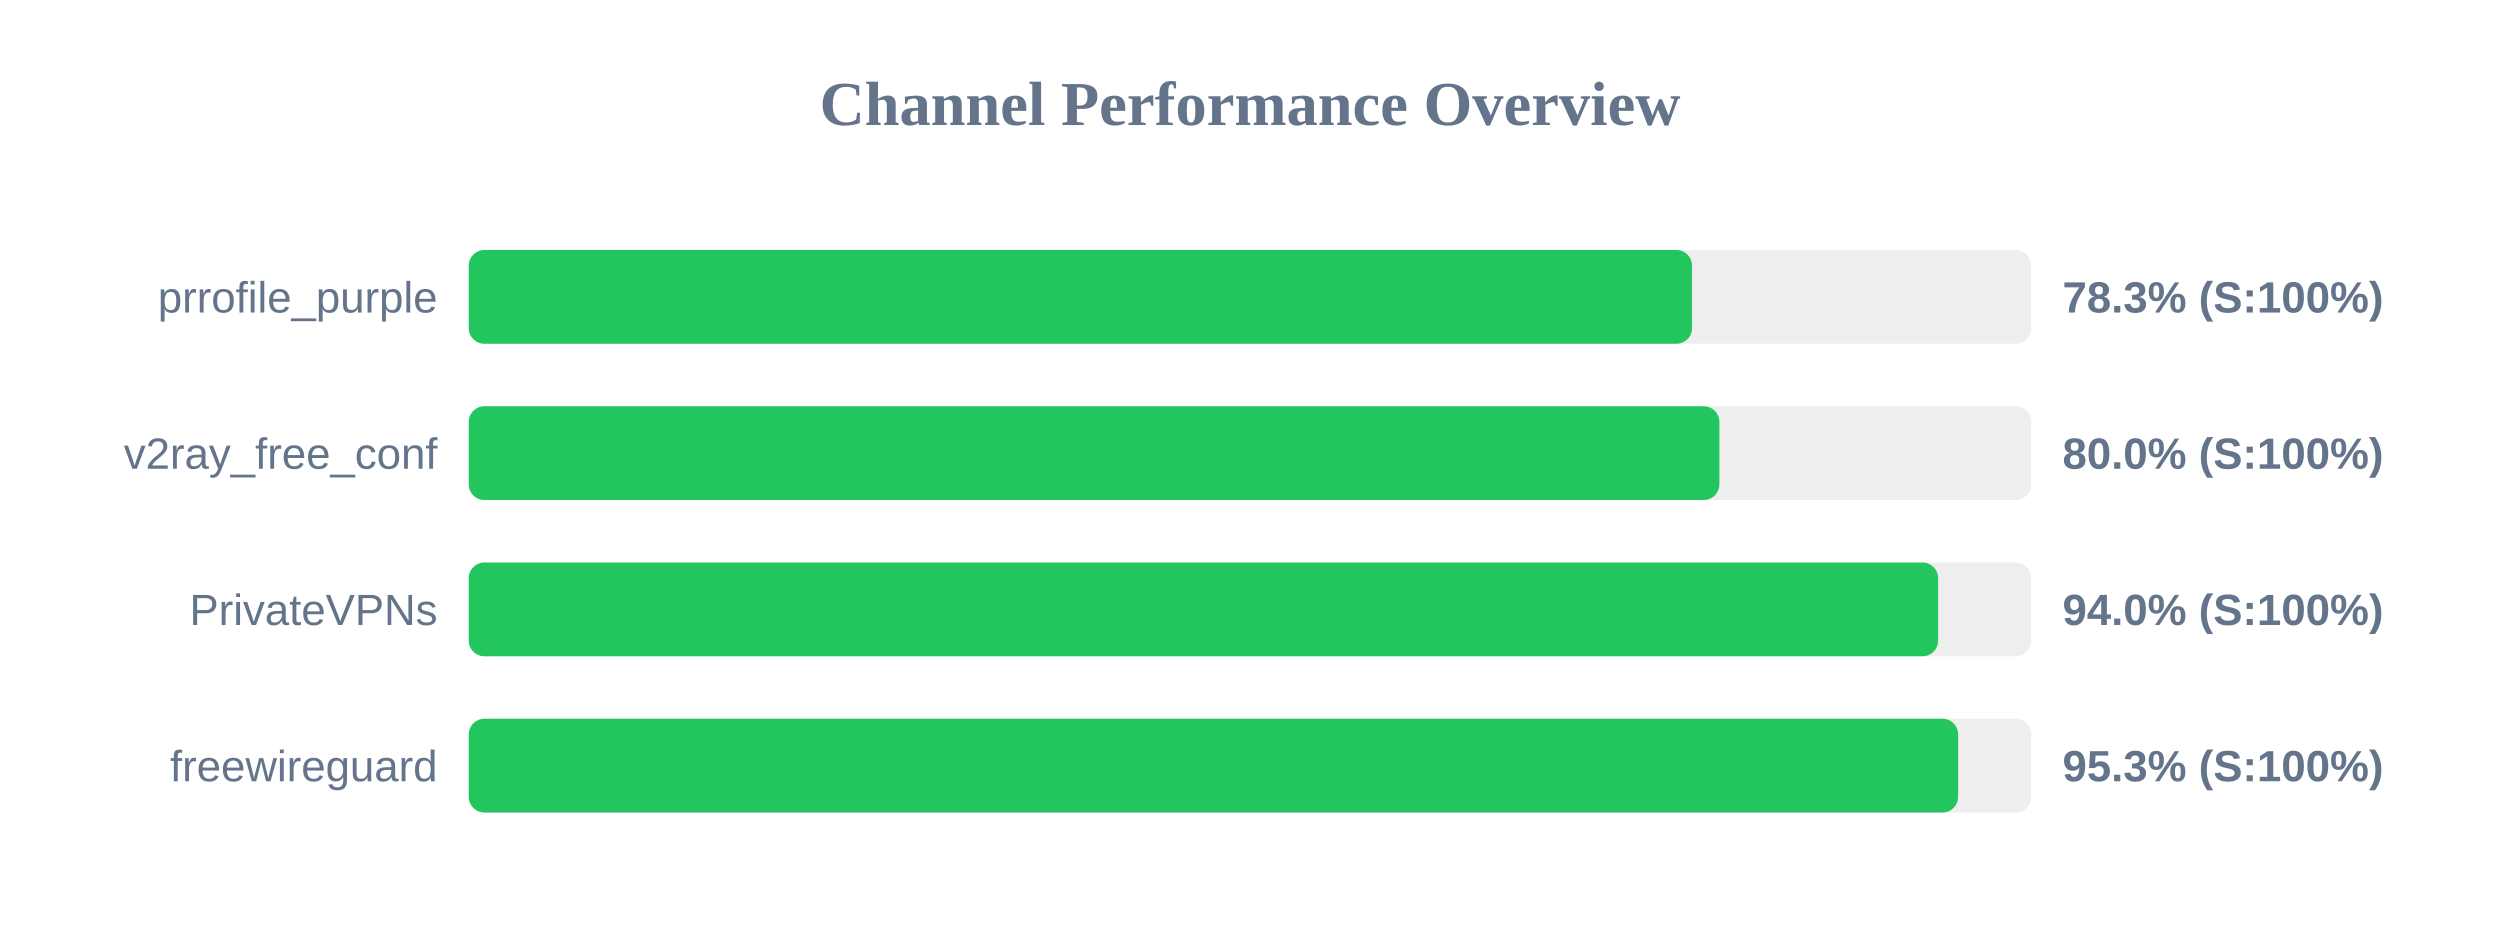
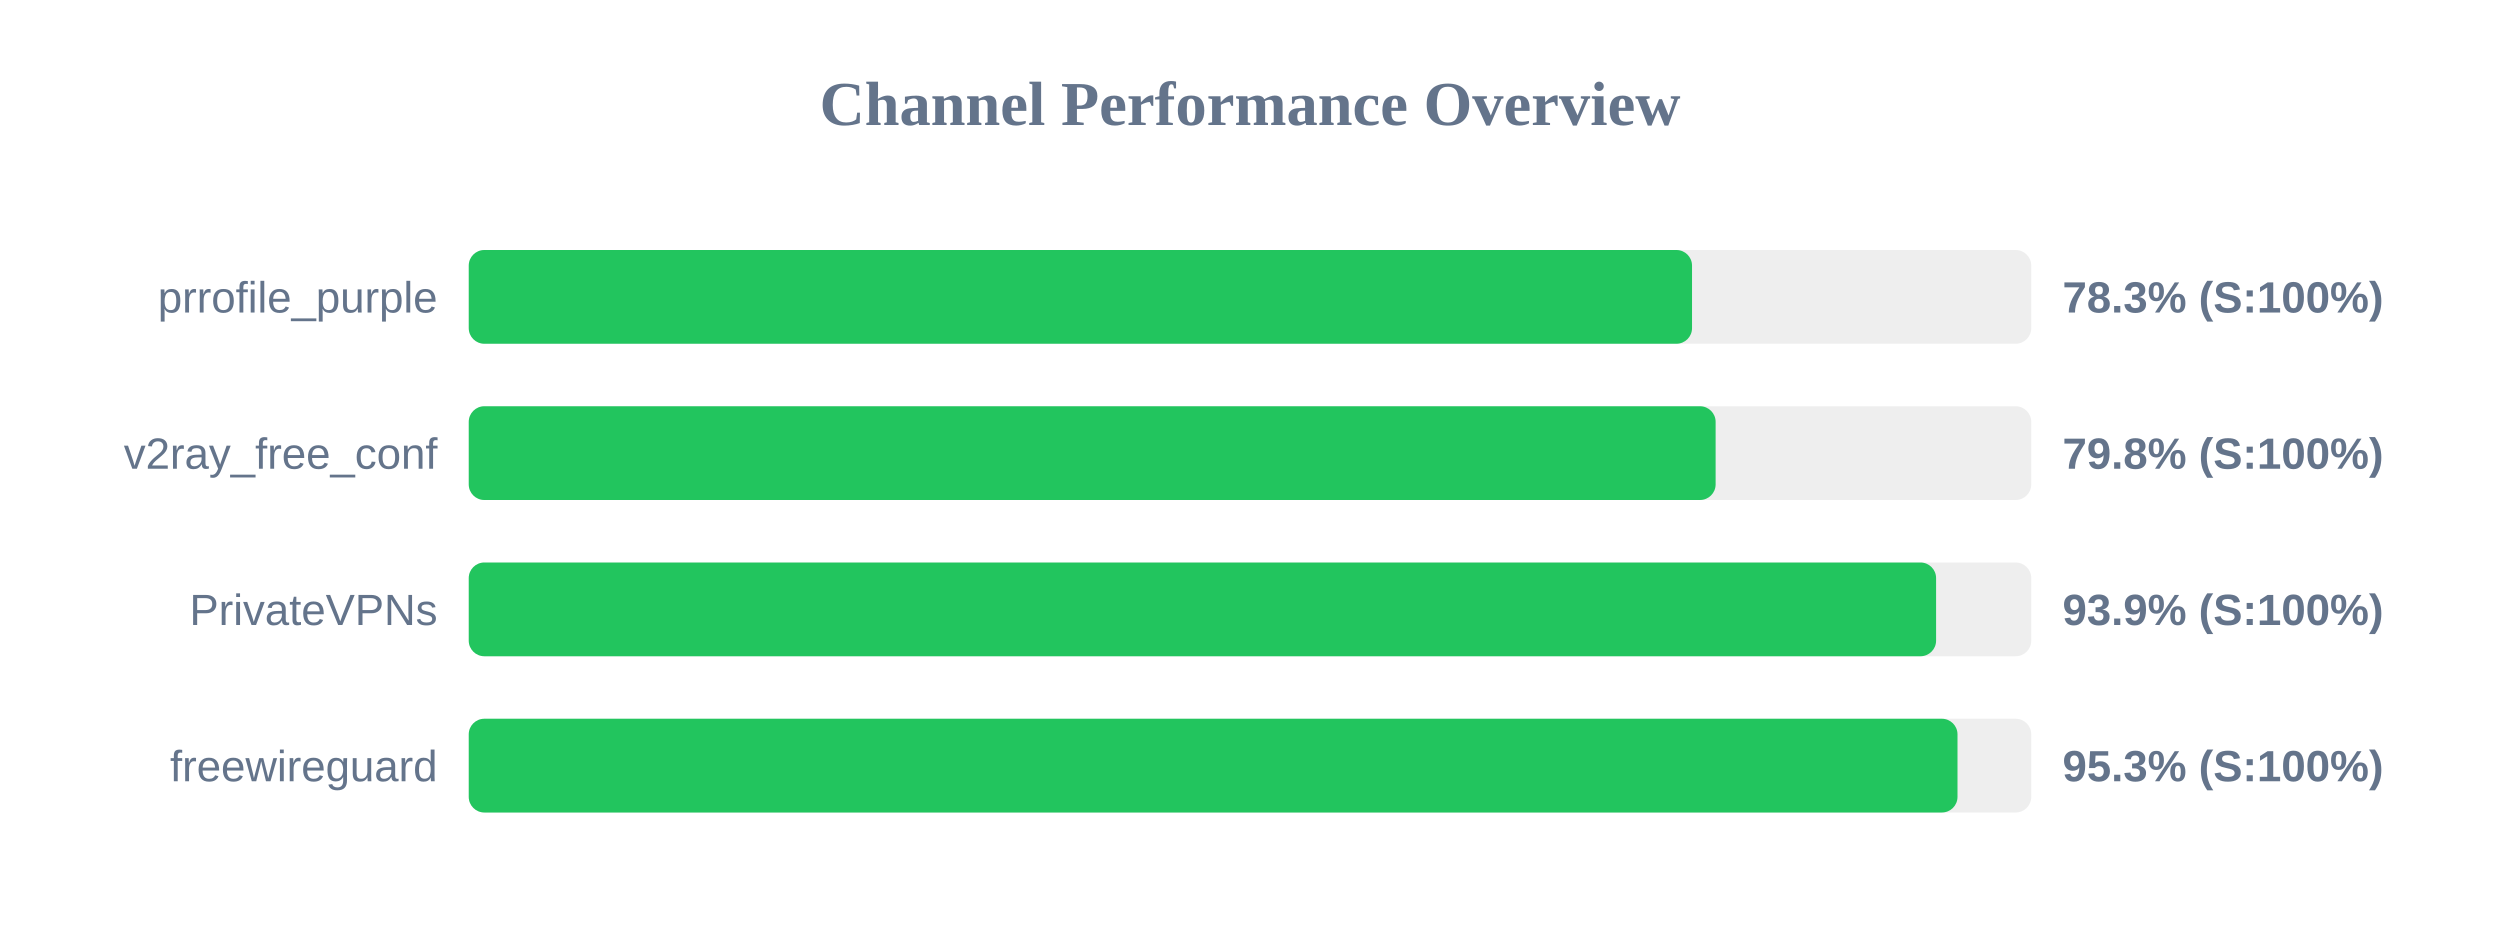
<svg xmlns="http://www.w3.org/2000/svg" width="800" height="300" version="1.1">
  <style>
        .row { font: 14px Arial; fill: #64748b; }
        .score { font: bold 14px Arial; fill: #64748b; }
    </style>
  <text x="400" y="40" text-anchor="middle" font-size="20px" font-weight="bold" fill="#64748b">Channel Performance Overview</text>
  <rect x="150" y="80" width="500" height="30" fill="#eee" rx="5" />
  <rect x="150" y="80" width="391.45" height="30" fill="#22c55e" rx="5" />
  <text x="140" y="100" text-anchor="end" class="row">prrofile_purple</text>
  <text x="660" y="100" text-anchor="start" class="score">78.3% (S:100%)</text>
  <rect x="150" y="130" width="500" height="30" fill="#eee" rx="5" />
-   <rect x="150" y="130" width="400.2" height="30" fill="#22c55e" rx="5" />
+   <rect x="150" y="130" width="399.0" height="30" fill="#22c55e" rx="5" />
  <text x="140" y="150" text-anchor="end" class="row">v2ray_free_conf</text>
-   <text x="660" y="150" text-anchor="start" class="score">80.0% (S:100%)</text>
+   <text x="660" y="150" text-anchor="start" class="score">79.8% (S:100%)</text>
  <rect x="150" y="180" width="500" height="30" fill="#eee" rx="5" />
-   <rect x="150" y="180" width="470.2" height="30" fill="#22c55e" rx="5" />
+   <rect x="150" y="180" width="469.55" height="30" fill="#22c55e" rx="5" />
  <text x="140" y="200" text-anchor="end" class="row">PrivateVPNs</text>
-   <text x="660" y="200" text-anchor="start" class="score">94.0% (S:100%)</text>
+   <text x="660" y="200" text-anchor="start" class="score">93.9% (S:100%)</text>
  <rect x="150" y="230" width="500" height="30" fill="#eee" rx="5" />
-   <rect x="150" y="230" width="476.6" height="30" fill="#22c55e" rx="5" />
+   <rect x="150" y="230" width="476.4" height="30" fill="#22c55e" rx="5" />
  <text x="140" y="250" text-anchor="end" class="row">freewireguard</text>
  <text x="660" y="250" text-anchor="start" class="score">95.3% (S:100%)</text>
</svg>
